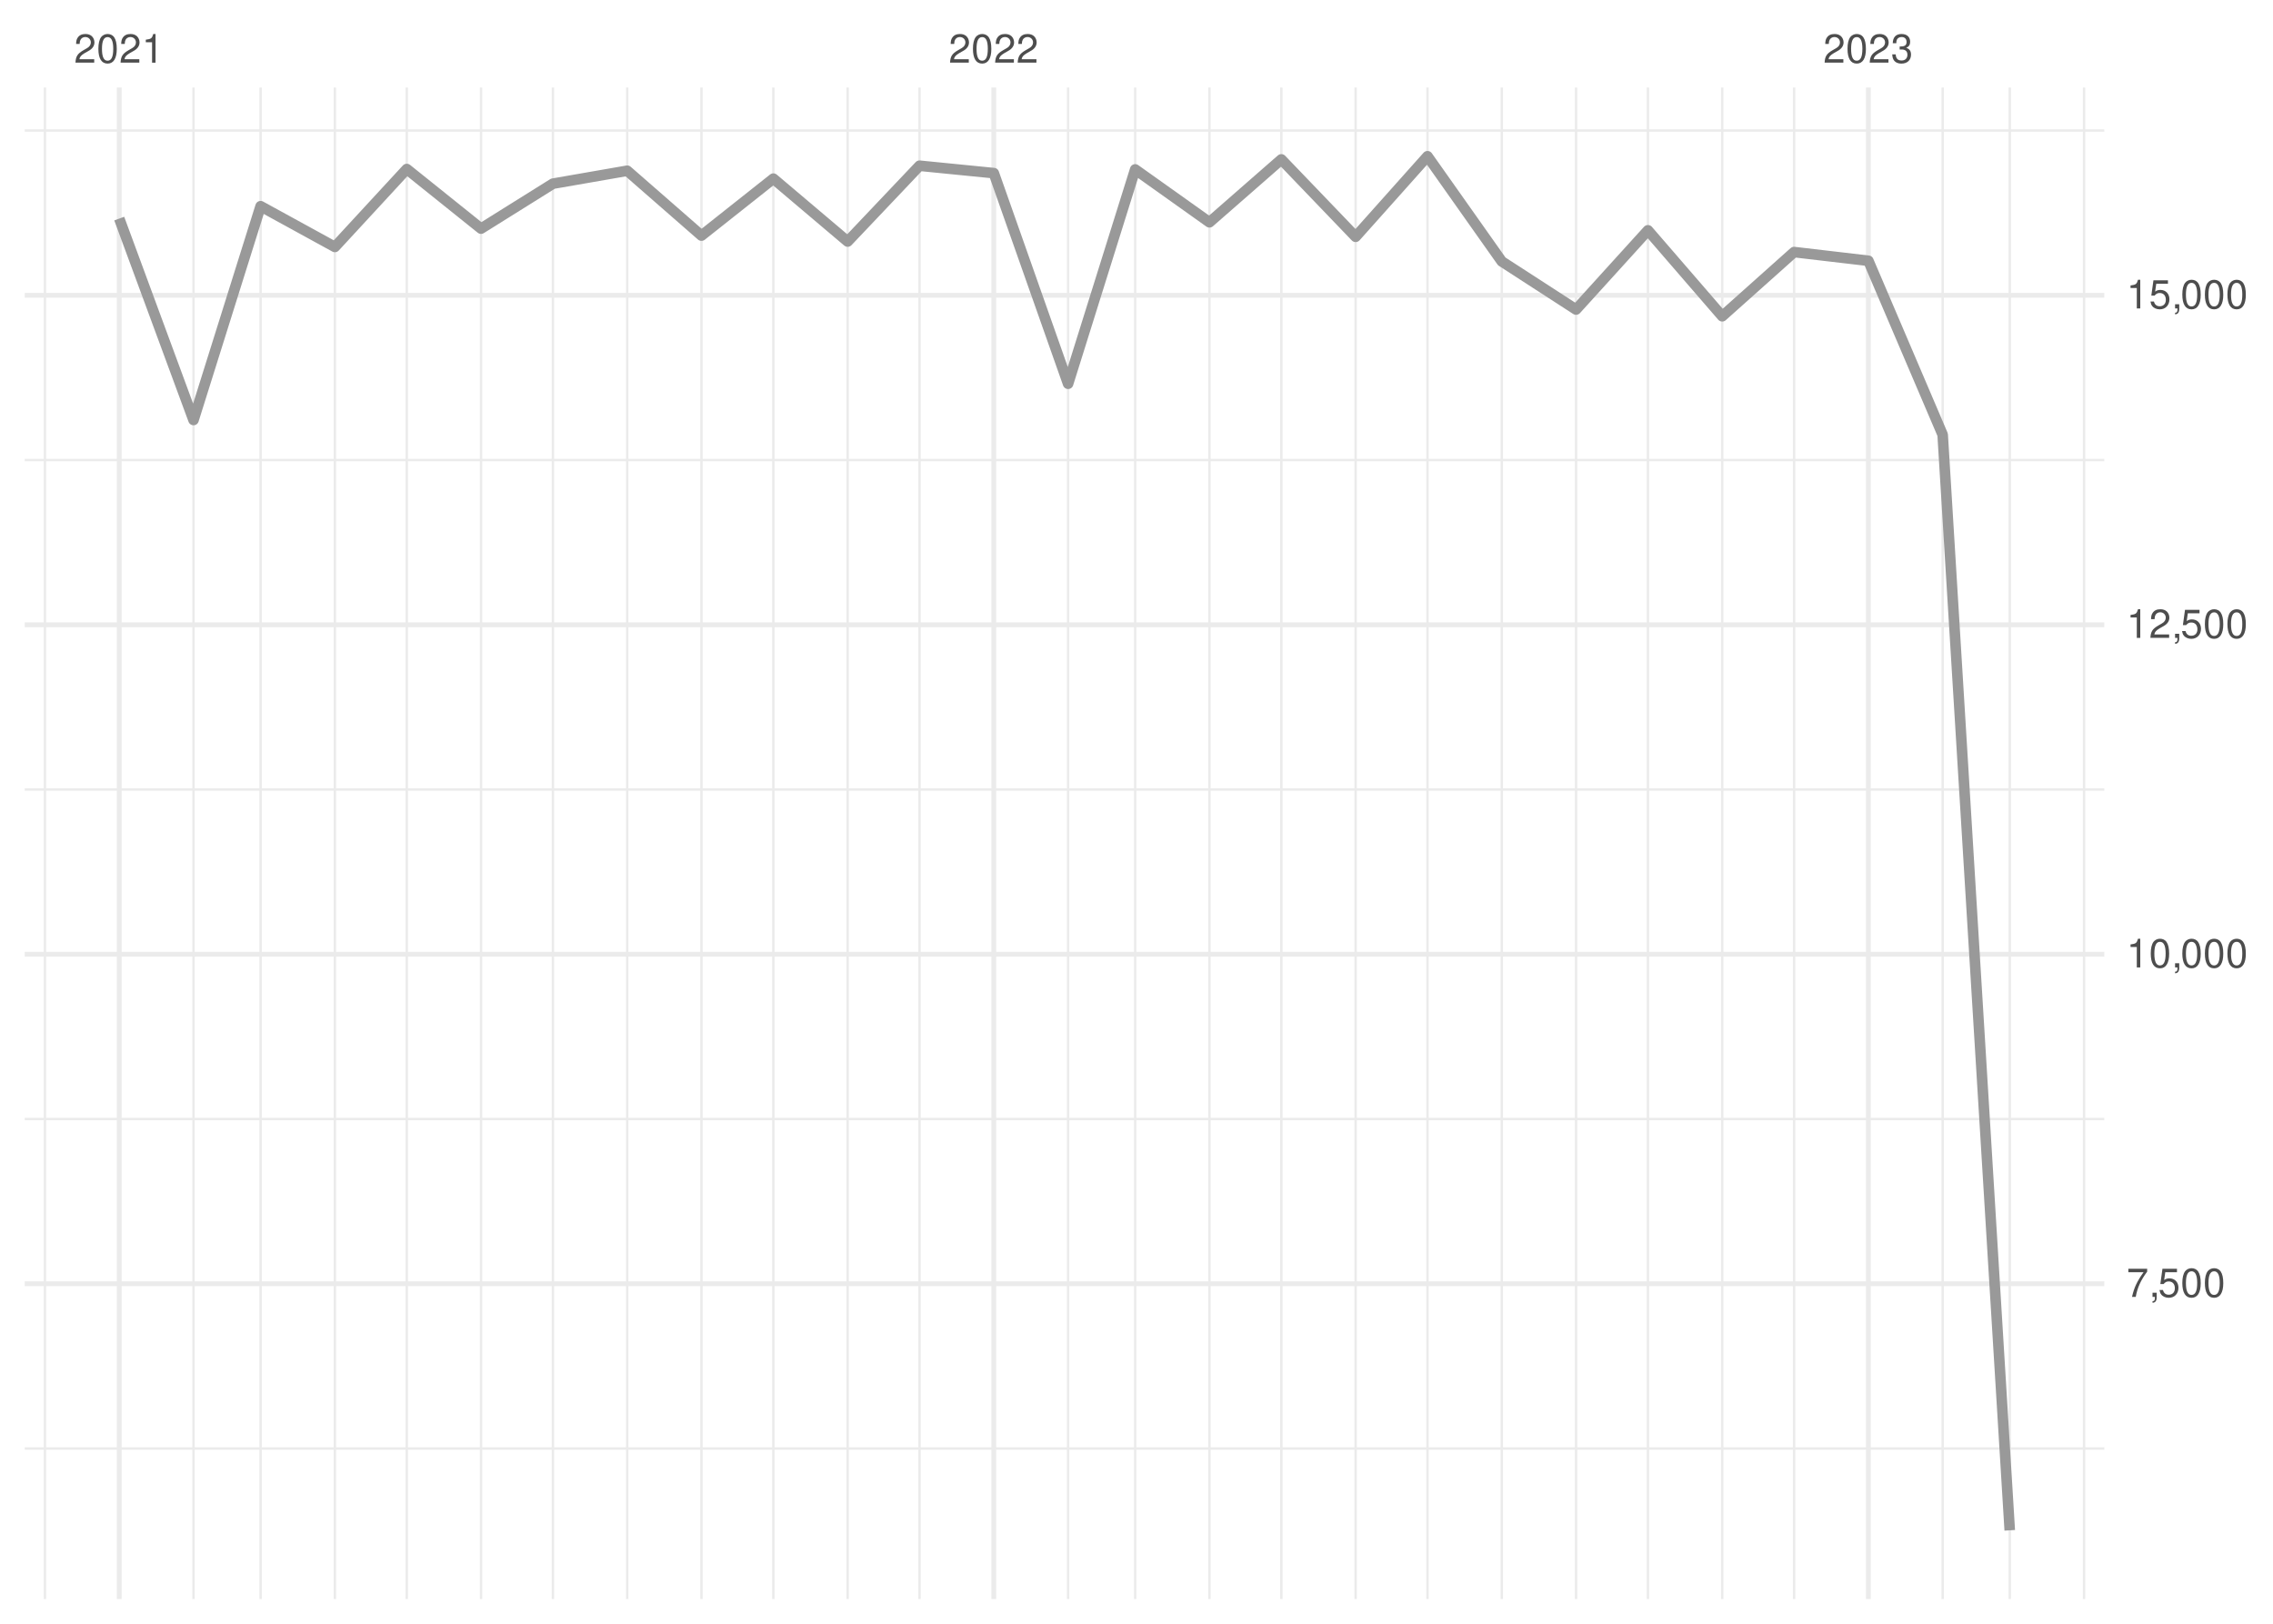
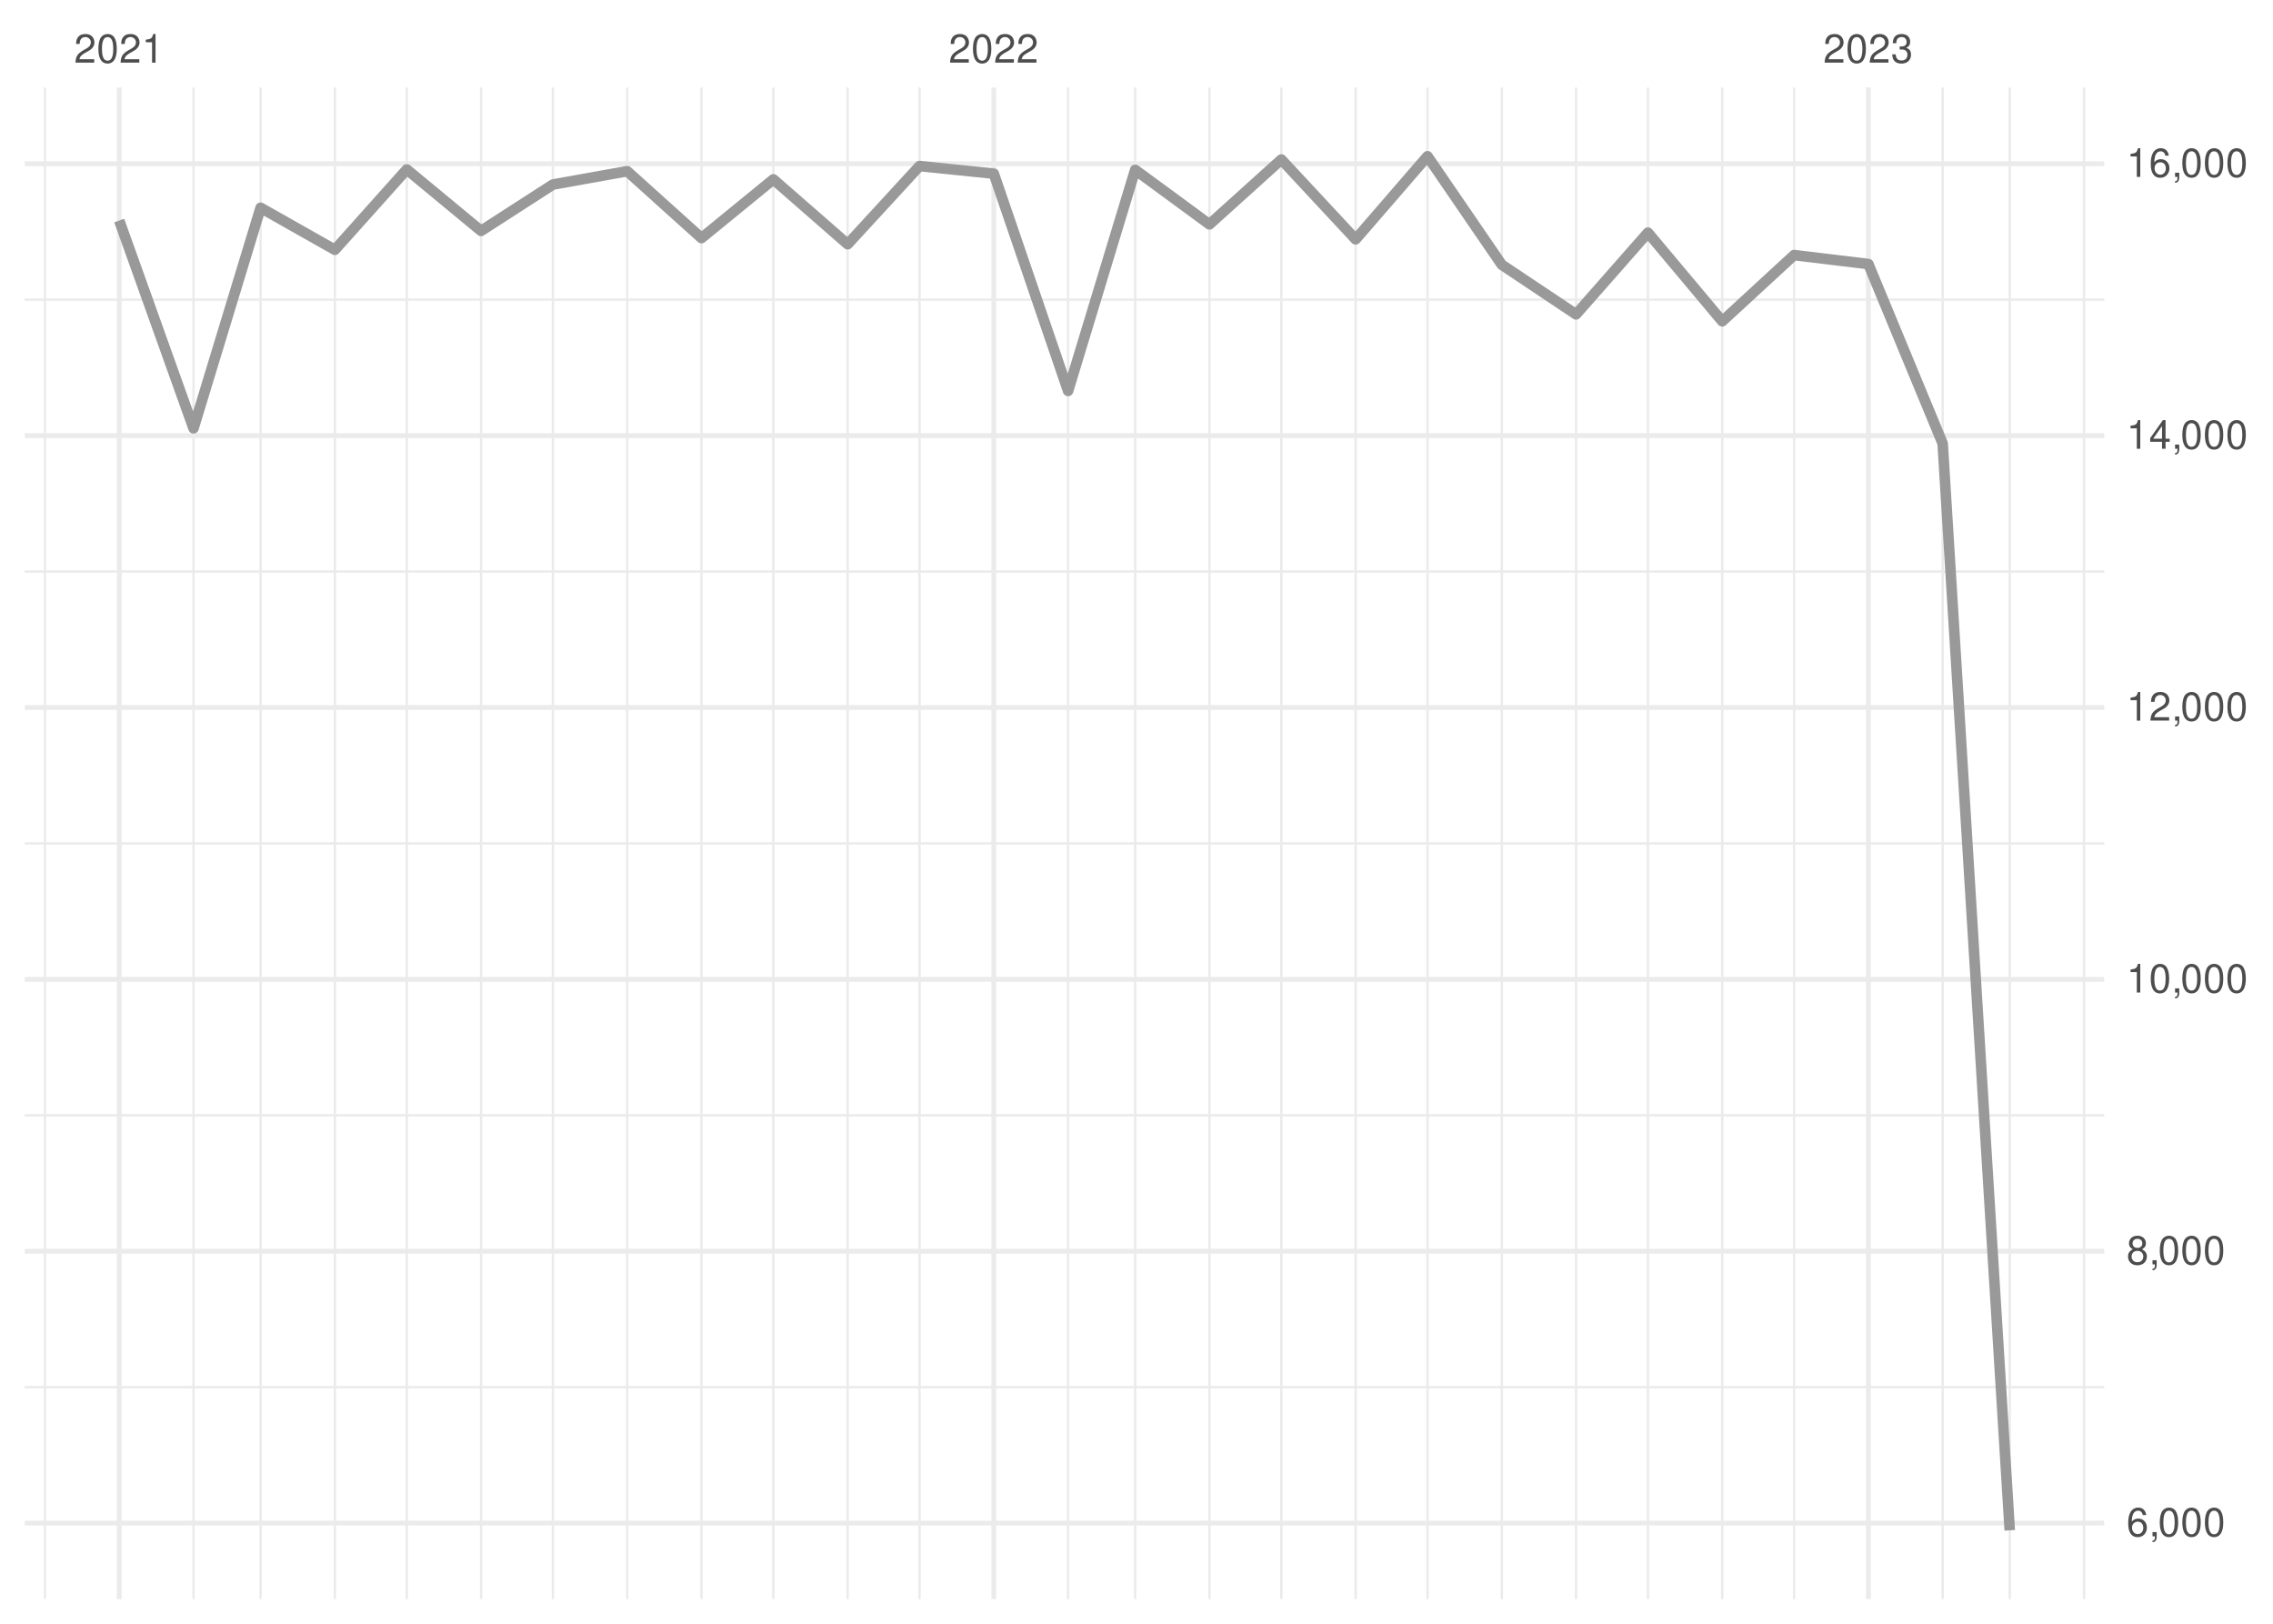
<svg xmlns="http://www.w3.org/2000/svg" xmlns:xlink="http://www.w3.org/1999/xlink" width="504pt" height="360pt" viewBox="0 0 504 360" version="1.1">
  <defs>
    <g>
      <symbol overflow="visible" id="glyph0-0">
        <path style="stroke:none;" d="" />
      </symbol>
      <symbol overflow="visible" id="glyph0-1">
        <path style="stroke:none;" d="M 4.453 -0.766 L 1.172 -0.766 C 1.25 -1.297 1.531 -1.625 2.297 -2.094 L 3.172 -2.594 C 4.047 -3.062 4.5 -3.719 4.5 -4.5 C 4.5 -5.031 4.281 -5.531 3.922 -5.875 C 3.547 -6.203 3.094 -6.359 2.5 -6.359 C 1.703 -6.359 1.125 -6.078 0.781 -5.531 C 0.547 -5.203 0.453 -4.797 0.438 -4.156 L 1.219 -4.156 C 1.234 -4.594 1.297 -4.844 1.406 -5.062 C 1.594 -5.438 2 -5.688 2.469 -5.688 C 3.172 -5.688 3.703 -5.172 3.703 -4.484 C 3.703 -3.969 3.406 -3.531 2.859 -3.219 L 2.047 -2.75 C 0.75 -2 0.375 -1.406 0.297 -0.016 L 4.453 -0.016 Z M 4.453 -0.766 " />
      </symbol>
      <symbol overflow="visible" id="glyph0-2">
        <path style="stroke:none;" d="M 2.422 -6.359 C 1.844 -6.359 1.312 -6.094 0.984 -5.672 C 0.578 -5.109 0.375 -4.25 0.375 -3.078 C 0.375 -0.938 1.078 0.203 2.422 0.203 C 3.734 0.203 4.453 -0.938 4.453 -3.031 C 4.453 -4.25 4.266 -5.078 3.859 -5.672 C 3.531 -6.109 3.016 -6.359 2.422 -6.359 Z M 2.422 -5.672 C 3.25 -5.672 3.672 -4.828 3.672 -3.094 C 3.672 -1.281 3.266 -0.438 2.406 -0.438 C 1.578 -0.438 1.172 -1.312 1.172 -3.062 C 1.172 -4.828 1.578 -5.672 2.422 -5.672 Z M 2.422 -5.672 " />
      </symbol>
      <symbol overflow="visible" id="glyph0-3">
        <path style="stroke:none;" d="M 2.281 -4.531 L 2.281 0 L 3.047 0 L 3.047 -6.359 L 2.547 -6.359 C 2.266 -5.391 2.094 -5.25 0.891 -5.094 L 0.891 -4.531 Z M 2.281 -4.531 " />
      </symbol>
      <symbol overflow="visible" id="glyph0-4">
        <path style="stroke:none;" d="M 1.938 -2.922 L 2.359 -2.922 C 3.203 -2.922 3.656 -2.531 3.656 -1.766 C 3.656 -0.969 3.172 -0.484 2.375 -0.484 C 1.516 -0.484 1.109 -0.922 1.062 -1.844 L 0.281 -1.844 C 0.312 -1.344 0.406 -1 0.547 -0.719 C 0.875 -0.109 1.484 0.203 2.344 0.203 C 3.625 0.203 4.453 -0.578 4.453 -1.781 C 4.453 -2.594 4.141 -3.031 3.391 -3.297 C 3.969 -3.531 4.266 -3.969 4.266 -4.609 C 4.266 -5.703 3.547 -6.359 2.359 -6.359 C 1.109 -6.359 0.438 -5.656 0.406 -4.312 L 1.188 -4.312 C 1.203 -4.703 1.234 -4.922 1.328 -5.109 C 1.5 -5.469 1.891 -5.688 2.375 -5.688 C 3.062 -5.688 3.469 -5.266 3.469 -4.578 C 3.469 -4.141 3.312 -3.859 2.969 -3.719 C 2.766 -3.625 2.484 -3.594 1.938 -3.578 Z M 1.938 -2.922 " />
      </symbol>
      <symbol overflow="visible" id="glyph0-5">
-         <path style="stroke:none;" d="M 4.578 -6.234 L 0.406 -6.234 L 0.406 -5.469 L 3.781 -5.469 C 2.281 -3.359 1.688 -2.047 1.219 0 L 2.047 0 C 2.391 -2 3.172 -3.719 4.578 -5.594 Z M 4.578 -6.234 " />
+         <path style="stroke:none;" d="M 4.375 -4.703 C 4.234 -5.75 3.562 -6.359 2.609 -6.359 C 1.922 -6.359 1.312 -6.031 0.938 -5.453 C 0.547 -4.828 0.375 -4.062 0.375 -2.906 C 0.375 -1.828 0.531 -1.156 0.906 -0.594 C 1.234 -0.078 1.781 0.203 2.469 0.203 C 3.656 0.203 4.516 -0.688 4.516 -1.922 C 4.516 -3.094 3.719 -3.922 2.609 -3.922 C 1.984 -3.922 1.5 -3.688 1.172 -3.234 C 1.172 -4.797 1.672 -5.672 2.562 -5.672 C 3.109 -5.672 3.484 -5.328 3.609 -4.703 Z M 2.5 -3.234 C 3.25 -3.234 3.719 -2.703 3.719 -1.859 C 3.719 -1.062 3.188 -0.484 2.484 -0.484 C 1.766 -0.484 1.219 -1.094 1.219 -1.906 C 1.219 -2.688 1.734 -3.234 2.5 -3.234 Z M 2.5 -3.234 " />
      </symbol>
      <symbol overflow="visible" id="glyph0-6">
        <path style="stroke:none;" d="M 0.766 -0.922 L 0.766 0 L 1.297 0 L 1.297 0.156 C 1.297 0.766 1.172 0.938 0.766 0.953 L 0.766 1.297 C 1.344 1.312 1.688 0.891 1.688 0.141 L 1.688 -0.922 Z M 0.766 -0.922 " />
      </symbol>
      <symbol overflow="visible" id="glyph0-7">
-         <path style="stroke:none;" d="M 4.188 -6.234 L 0.969 -6.234 L 0.5 -2.844 L 1.219 -2.844 C 1.578 -3.266 1.875 -3.422 2.359 -3.422 C 3.203 -3.422 3.719 -2.844 3.719 -1.922 C 3.719 -1.031 3.203 -0.484 2.359 -0.484 C 1.688 -0.484 1.266 -0.828 1.078 -1.531 L 0.312 -1.531 C 0.406 -1.016 0.5 -0.781 0.688 -0.547 C 1.031 -0.078 1.672 0.203 2.375 0.203 C 3.641 0.203 4.516 -0.719 4.516 -2.031 C 4.516 -3.266 3.688 -4.109 2.5 -4.109 C 2.062 -4.109 1.703 -4 1.344 -3.734 L 1.594 -5.469 L 4.188 -5.469 Z M 4.188 -6.234 " />
+         <path style="stroke:none;" d="M 3.438 -3.359 C 4.094 -3.75 4.297 -4.062 4.297 -4.656 C 4.297 -5.672 3.531 -6.359 2.422 -6.359 C 1.312 -6.359 0.547 -5.672 0.547 -4.672 C 0.547 -4.062 0.75 -3.75 1.391 -3.359 C 0.672 -2.984 0.328 -2.469 0.328 -1.766 C 0.328 -0.609 1.172 0.203 2.422 0.203 C 3.656 0.203 4.516 -0.609 4.516 -1.766 C 4.516 -2.469 4.156 -2.984 3.438 -3.359 Z M 2.422 -5.672 C 3.078 -5.672 3.5 -5.281 3.5 -4.641 C 3.5 -4.047 3.062 -3.656 2.422 -3.656 C 1.766 -3.656 1.344 -4.047 1.344 -4.656 C 1.344 -5.281 1.766 -5.672 2.422 -5.672 Z M 2.422 -3 C 3.188 -3 3.719 -2.484 3.719 -1.75 C 3.719 -0.984 3.203 -0.484 2.406 -0.484 C 1.641 -0.484 1.125 -1 1.125 -1.734 C 1.125 -2.5 1.641 -3 2.422 -3 Z M 2.422 -3 " />
+       </symbol>
+       <symbol overflow="visible" id="glyph0-8">
+         <path style="stroke:none;" d="M 2.875 -1.547 L 2.875 0 L 3.656 0 L 3.656 -1.547 L 4.578 -1.547 L 4.578 -2.234 L 3.656 -2.234 L 3.656 -6.359 L 3.078 -6.359 L 0.25 -2.359 L 0.25 -1.547 Z M 2.875 -2.234 L 0.922 -2.234 L 2.875 -5.047 Z M 2.875 -2.234 " />
      </symbol>
    </g>
    <clipPath id="clip1">
-       <path d="M 5.48 320 L 466.59 320 L 466.59 322 L 5.48 322 Z M 5.48 320 " />
+       <path d="M 5.48 307 L 466.59 307 L 466.59 308 L 5.48 308 Z M 5.48 307 " />
    </clipPath>
    <clipPath id="clip2">
-       <path d="M 5.48 247 L 466.59 247 L 466.59 249 L 5.48 249 Z M 5.48 247 " />
+       <path d="M 5.48 247 L 466.59 247 L 466.59 248 L 5.48 248 Z M 5.48 247 " />
    </clipPath>
    <clipPath id="clip3">
-       <path d="M 5.48 174 L 466.59 174 L 466.59 176 L 5.48 176 Z M 5.48 174 " />
+       <path d="M 5.48 186 L 466.59 186 L 466.59 188 L 5.48 188 Z M 5.48 186 " />
    </clipPath>
    <clipPath id="clip4">
-       <path d="M 5.48 101 L 466.59 101 L 466.59 103 L 5.48 103 Z M 5.48 101 " />
+       <path d="M 5.48 126 L 466.59 126 L 466.59 127 L 5.48 127 Z M 5.48 126 " />
    </clipPath>
    <clipPath id="clip5">
-       <path d="M 5.48 28 L 466.59 28 L 466.59 30 L 5.48 30 Z M 5.48 28 " />
+       <path d="M 5.48 66 L 466.59 66 L 466.59 67 L 5.48 67 Z M 5.48 66 " />
    </clipPath>
    <clipPath id="clip6">
      <path d="M 9 19.41 L 11 19.41 L 11 354.52 L 9 354.52 Z M 9 19.41 " />
    </clipPath>
    <clipPath id="clip7">
      <path d="M 42 19.41 L 44 19.41 L 44 354.52 L 42 354.52 Z M 42 19.41 " />
    </clipPath>
    <clipPath id="clip8">
      <path d="M 57 19.41 L 59 19.41 L 59 354.52 L 57 354.52 Z M 57 19.41 " />
    </clipPath>
    <clipPath id="clip9">
      <path d="M 73 19.41 L 75 19.41 L 75 354.52 L 73 354.52 Z M 73 19.41 " />
    </clipPath>
    <clipPath id="clip10">
      <path d="M 89 19.41 L 91 19.41 L 91 354.52 L 89 354.52 Z M 89 19.41 " />
    </clipPath>
    <clipPath id="clip11">
      <path d="M 106 19.41 L 107 19.41 L 107 354.52 L 106 354.52 Z M 106 19.41 " />
    </clipPath>
    <clipPath id="clip12">
      <path d="M 122 19.41 L 123 19.41 L 123 354.52 L 122 354.52 Z M 122 19.41 " />
    </clipPath>
    <clipPath id="clip13">
      <path d="M 138 19.41 L 140 19.41 L 140 354.52 L 138 354.52 Z M 138 19.41 " />
    </clipPath>
    <clipPath id="clip14">
      <path d="M 155 19.41 L 156 19.41 L 156 354.52 L 155 354.52 Z M 155 19.41 " />
    </clipPath>
    <clipPath id="clip15">
      <path d="M 171 19.41 L 172 19.41 L 172 354.52 L 171 354.52 Z M 171 19.41 " />
    </clipPath>
    <clipPath id="clip16">
      <path d="M 187 19.41 L 189 19.41 L 189 354.52 L 187 354.52 Z M 187 19.41 " />
    </clipPath>
    <clipPath id="clip17">
      <path d="M 203 19.41 L 205 19.41 L 205 354.52 L 203 354.52 Z M 203 19.41 " />
    </clipPath>
    <clipPath id="clip18">
      <path d="M 236 19.41 L 238 19.41 L 238 354.52 L 236 354.52 Z M 236 19.41 " />
    </clipPath>
    <clipPath id="clip19">
      <path d="M 251 19.41 L 252 19.41 L 252 354.52 L 251 354.52 Z M 251 19.41 " />
    </clipPath>
    <clipPath id="clip20">
      <path d="M 267 19.41 L 269 19.41 L 269 354.52 L 267 354.52 Z M 267 19.41 " />
    </clipPath>
    <clipPath id="clip21">
      <path d="M 283 19.41 L 285 19.41 L 285 354.52 L 283 354.52 Z M 283 19.41 " />
    </clipPath>
    <clipPath id="clip22">
      <path d="M 300 19.41 L 301 19.41 L 301 354.52 L 300 354.52 Z M 300 19.41 " />
    </clipPath>
    <clipPath id="clip23">
      <path d="M 316 19.41 L 317 19.41 L 317 354.52 L 316 354.52 Z M 316 19.41 " />
    </clipPath>
    <clipPath id="clip24">
      <path d="M 332 19.41 L 334 19.41 L 334 354.52 L 332 354.52 Z M 332 19.41 " />
    </clipPath>
    <clipPath id="clip25">
      <path d="M 349 19.41 L 350 19.41 L 350 354.52 L 349 354.52 Z M 349 19.41 " />
    </clipPath>
    <clipPath id="clip26">
      <path d="M 365 19.41 L 366 19.41 L 366 354.52 L 365 354.52 Z M 365 19.41 " />
    </clipPath>
    <clipPath id="clip27">
      <path d="M 381 19.41 L 383 19.41 L 383 354.52 L 381 354.52 Z M 381 19.41 " />
    </clipPath>
    <clipPath id="clip28">
      <path d="M 397 19.41 L 399 19.41 L 399 354.52 L 397 354.52 Z M 397 19.41 " />
    </clipPath>
    <clipPath id="clip29">
      <path d="M 430 19.41 L 432 19.41 L 432 354.52 L 430 354.52 Z M 430 19.41 " />
    </clipPath>
    <clipPath id="clip30">
      <path d="M 445 19.41 L 446 19.41 L 446 354.52 L 445 354.52 Z M 445 19.41 " />
    </clipPath>
    <clipPath id="clip31">
      <path d="M 461 19.41 L 463 19.41 L 463 354.52 L 461 354.52 Z M 461 19.41 " />
    </clipPath>
    <clipPath id="clip32">
-       <path d="M 5.48 284 L 466.59 284 L 466.59 286 L 5.48 286 Z M 5.48 284 " />
+       <path d="M 5.48 337 L 466.59 337 L 466.59 339 L 5.48 339 Z M 5.48 337 " />
    </clipPath>
    <clipPath id="clip33">
-       <path d="M 5.48 211 L 466.59 211 L 466.59 213 L 5.48 213 Z M 5.48 211 " />
+       <path d="M 5.48 276 L 466.59 276 L 466.59 278 L 5.48 278 Z M 5.48 276 " />
    </clipPath>
    <clipPath id="clip34">
-       <path d="M 5.48 137 L 466.59 137 L 466.59 140 L 5.48 140 Z M 5.48 137 " />
+       <path d="M 5.48 216 L 466.59 216 L 466.59 218 L 5.48 218 Z M 5.48 216 " />
    </clipPath>
    <clipPath id="clip35">
-       <path d="M 5.48 64 L 466.59 64 L 466.59 67 L 5.48 67 Z M 5.48 64 " />
+       <path d="M 5.48 156 L 466.59 156 L 466.59 158 L 5.48 158 Z M 5.48 156 " />
    </clipPath>
    <clipPath id="clip36">
+       <path d="M 5.48 96 L 466.59 96 L 466.59 98 L 5.48 98 Z M 5.48 96 " />
+     </clipPath>
+     <clipPath id="clip37">
+       <path d="M 5.48 35 L 466.59 35 L 466.59 37 L 5.48 37 Z M 5.48 35 " />
+     </clipPath>
+     <clipPath id="clip38">
      <path d="M 25 19.41 L 27 19.41 L 27 354.52 L 25 354.52 Z M 25 19.41 " />
    </clipPath>
-     <clipPath id="clip37">
+     <clipPath id="clip39">
      <path d="M 219 19.41 L 221 19.41 L 221 354.52 L 219 354.52 Z M 219 19.41 " />
    </clipPath>
-     <clipPath id="clip38">
+     <clipPath id="clip40">
      <path d="M 413 19.41 L 415 19.41 L 415 354.52 L 413 354.52 Z M 413 19.41 " />
    </clipPath>
  </defs>
  <g id="surface26">
    <rect x="0" y="0" width="504" height="360" style="fill:rgb(100%,100%,100%);fill-opacity:1;stroke:none;" />
    <g clip-path="url(#clip1)" clip-rule="nonzero">
-       <path style="fill:none;stroke-width:0.533;stroke-linecap:butt;stroke-linejoin:round;stroke:rgb(92.157%,92.157%,92.157%);stroke-opacity:1;stroke-miterlimit:10;" d="M 5.48 321.145 L 466.59 321.145 " />
+       <path style="fill:none;stroke-width:0.533;stroke-linecap:butt;stroke-linejoin:round;stroke:rgb(92.157%,92.157%,92.157%);stroke-opacity:1;stroke-miterlimit:10;" d="M 5.48 307.551 L 466.59 307.551 " />
    </g>
    <g clip-path="url(#clip2)" clip-rule="nonzero">
-       <path style="fill:none;stroke-width:0.533;stroke-linecap:butt;stroke-linejoin:round;stroke:rgb(92.157%,92.157%,92.157%);stroke-opacity:1;stroke-miterlimit:10;" d="M 5.48 248.094 L 466.59 248.094 " />
+       <path style="fill:none;stroke-width:0.533;stroke-linecap:butt;stroke-linejoin:round;stroke:rgb(92.157%,92.157%,92.157%);stroke-opacity:1;stroke-miterlimit:10;" d="M 5.48 247.273 L 466.59 247.273 " />
    </g>
    <g clip-path="url(#clip3)" clip-rule="nonzero">
-       <path style="fill:none;stroke-width:0.533;stroke-linecap:butt;stroke-linejoin:round;stroke:rgb(92.157%,92.157%,92.157%);stroke-opacity:1;stroke-miterlimit:10;" d="M 5.48 175.043 L 466.59 175.043 " />
+       <path style="fill:none;stroke-width:0.533;stroke-linecap:butt;stroke-linejoin:round;stroke:rgb(92.157%,92.157%,92.157%);stroke-opacity:1;stroke-miterlimit:10;" d="M 5.48 186.996 L 466.59 186.996 " />
    </g>
    <g clip-path="url(#clip4)" clip-rule="nonzero">
-       <path style="fill:none;stroke-width:0.533;stroke-linecap:butt;stroke-linejoin:round;stroke:rgb(92.157%,92.157%,92.157%);stroke-opacity:1;stroke-miterlimit:10;" d="M 5.48 101.996 L 466.59 101.996 " />
+       <path style="fill:none;stroke-width:0.533;stroke-linecap:butt;stroke-linejoin:round;stroke:rgb(92.157%,92.157%,92.157%);stroke-opacity:1;stroke-miterlimit:10;" d="M 5.48 126.719 L 466.59 126.719 " />
    </g>
    <g clip-path="url(#clip5)" clip-rule="nonzero">
-       <path style="fill:none;stroke-width:0.533;stroke-linecap:butt;stroke-linejoin:round;stroke:rgb(92.157%,92.157%,92.157%);stroke-opacity:1;stroke-miterlimit:10;" d="M 5.48 28.945 L 466.59 28.945 " />
+       <path style="fill:none;stroke-width:0.533;stroke-linecap:butt;stroke-linejoin:round;stroke:rgb(92.157%,92.157%,92.157%);stroke-opacity:1;stroke-miterlimit:10;" d="M 5.48 66.441 L 466.59 66.441 " />
    </g>
    <g clip-path="url(#clip6)" clip-rule="nonzero">
      <path style="fill:none;stroke-width:0.533;stroke-linecap:butt;stroke-linejoin:round;stroke:rgb(92.157%,92.157%,92.157%);stroke-opacity:1;stroke-miterlimit:10;" d="M 9.969 354.52 L 9.969 19.41 " />
    </g>
    <g clip-path="url(#clip7)" clip-rule="nonzero">
      <path style="fill:none;stroke-width:0.533;stroke-linecap:butt;stroke-linejoin:round;stroke:rgb(92.157%,92.157%,92.157%);stroke-opacity:1;stroke-miterlimit:10;" d="M 42.91 354.52 L 42.91 19.41 " />
    </g>
    <g clip-path="url(#clip8)" clip-rule="nonzero">
      <path style="fill:none;stroke-width:0.533;stroke-linecap:butt;stroke-linejoin:round;stroke:rgb(92.157%,92.157%,92.157%);stroke-opacity:1;stroke-miterlimit:10;" d="M 57.785 354.52 L 57.785 19.41 " />
    </g>
    <g clip-path="url(#clip9)" clip-rule="nonzero">
      <path style="fill:none;stroke-width:0.533;stroke-linecap:butt;stroke-linejoin:round;stroke:rgb(92.157%,92.157%,92.157%);stroke-opacity:1;stroke-miterlimit:10;" d="M 74.254 354.52 L 74.254 19.41 " />
    </g>
    <g clip-path="url(#clip10)" clip-rule="nonzero">
      <path style="fill:none;stroke-width:0.533;stroke-linecap:butt;stroke-linejoin:round;stroke:rgb(92.157%,92.157%,92.157%);stroke-opacity:1;stroke-miterlimit:10;" d="M 90.195 354.52 L 90.195 19.41 " />
    </g>
    <g clip-path="url(#clip11)" clip-rule="nonzero">
      <path style="fill:none;stroke-width:0.533;stroke-linecap:butt;stroke-linejoin:round;stroke:rgb(92.157%,92.157%,92.157%);stroke-opacity:1;stroke-miterlimit:10;" d="M 106.664 354.52 L 106.664 19.41 " />
    </g>
    <g clip-path="url(#clip12)" clip-rule="nonzero">
      <path style="fill:none;stroke-width:0.533;stroke-linecap:butt;stroke-linejoin:round;stroke:rgb(92.157%,92.157%,92.157%);stroke-opacity:1;stroke-miterlimit:10;" d="M 122.602 354.52 L 122.602 19.41 " />
    </g>
    <g clip-path="url(#clip13)" clip-rule="nonzero">
      <path style="fill:none;stroke-width:0.533;stroke-linecap:butt;stroke-linejoin:round;stroke:rgb(92.157%,92.157%,92.157%);stroke-opacity:1;stroke-miterlimit:10;" d="M 139.074 354.52 L 139.074 19.41 " />
    </g>
    <g clip-path="url(#clip14)" clip-rule="nonzero">
      <path style="fill:none;stroke-width:0.533;stroke-linecap:butt;stroke-linejoin:round;stroke:rgb(92.157%,92.157%,92.157%);stroke-opacity:1;stroke-miterlimit:10;" d="M 155.543 354.52 L 155.543 19.41 " />
    </g>
    <g clip-path="url(#clip15)" clip-rule="nonzero">
      <path style="fill:none;stroke-width:0.533;stroke-linecap:butt;stroke-linejoin:round;stroke:rgb(92.157%,92.157%,92.157%);stroke-opacity:1;stroke-miterlimit:10;" d="M 171.48 354.52 L 171.48 19.41 " />
    </g>
    <g clip-path="url(#clip16)" clip-rule="nonzero">
      <path style="fill:none;stroke-width:0.533;stroke-linecap:butt;stroke-linejoin:round;stroke:rgb(92.157%,92.157%,92.157%);stroke-opacity:1;stroke-miterlimit:10;" d="M 187.953 354.52 L 187.953 19.41 " />
    </g>
    <g clip-path="url(#clip17)" clip-rule="nonzero">
      <path style="fill:none;stroke-width:0.533;stroke-linecap:butt;stroke-linejoin:round;stroke:rgb(92.157%,92.157%,92.157%);stroke-opacity:1;stroke-miterlimit:10;" d="M 203.891 354.52 L 203.891 19.41 " />
    </g>
    <g clip-path="url(#clip18)" clip-rule="nonzero">
      <path style="fill:none;stroke-width:0.533;stroke-linecap:butt;stroke-linejoin:round;stroke:rgb(92.157%,92.157%,92.157%);stroke-opacity:1;stroke-miterlimit:10;" d="M 236.832 354.52 L 236.832 19.41 " />
    </g>
    <g clip-path="url(#clip19)" clip-rule="nonzero">
      <path style="fill:none;stroke-width:0.533;stroke-linecap:butt;stroke-linejoin:round;stroke:rgb(92.157%,92.157%,92.157%);stroke-opacity:1;stroke-miterlimit:10;" d="M 251.707 354.52 L 251.707 19.41 " />
    </g>
    <g clip-path="url(#clip20)" clip-rule="nonzero">
      <path style="fill:none;stroke-width:0.533;stroke-linecap:butt;stroke-linejoin:round;stroke:rgb(92.157%,92.157%,92.157%);stroke-opacity:1;stroke-miterlimit:10;" d="M 268.176 354.52 L 268.176 19.41 " />
    </g>
    <g clip-path="url(#clip21)" clip-rule="nonzero">
      <path style="fill:none;stroke-width:0.533;stroke-linecap:butt;stroke-linejoin:round;stroke:rgb(92.157%,92.157%,92.157%);stroke-opacity:1;stroke-miterlimit:10;" d="M 284.117 354.52 L 284.117 19.41 " />
    </g>
    <g clip-path="url(#clip22)" clip-rule="nonzero">
      <path style="fill:none;stroke-width:0.533;stroke-linecap:butt;stroke-linejoin:round;stroke:rgb(92.157%,92.157%,92.157%);stroke-opacity:1;stroke-miterlimit:10;" d="M 300.586 354.52 L 300.586 19.41 " />
    </g>
    <g clip-path="url(#clip23)" clip-rule="nonzero">
      <path style="fill:none;stroke-width:0.533;stroke-linecap:butt;stroke-linejoin:round;stroke:rgb(92.157%,92.157%,92.157%);stroke-opacity:1;stroke-miterlimit:10;" d="M 316.523 354.52 L 316.523 19.41 " />
    </g>
    <g clip-path="url(#clip24)" clip-rule="nonzero">
      <path style="fill:none;stroke-width:0.533;stroke-linecap:butt;stroke-linejoin:round;stroke:rgb(92.157%,92.157%,92.157%);stroke-opacity:1;stroke-miterlimit:10;" d="M 332.996 354.52 L 332.996 19.41 " />
    </g>
    <g clip-path="url(#clip25)" clip-rule="nonzero">
      <path style="fill:none;stroke-width:0.533;stroke-linecap:butt;stroke-linejoin:round;stroke:rgb(92.157%,92.157%,92.157%);stroke-opacity:1;stroke-miterlimit:10;" d="M 349.465 354.52 L 349.465 19.41 " />
    </g>
    <g clip-path="url(#clip26)" clip-rule="nonzero">
      <path style="fill:none;stroke-width:0.533;stroke-linecap:butt;stroke-linejoin:round;stroke:rgb(92.157%,92.157%,92.157%);stroke-opacity:1;stroke-miterlimit:10;" d="M 365.402 354.52 L 365.402 19.41 " />
    </g>
    <g clip-path="url(#clip27)" clip-rule="nonzero">
      <path style="fill:none;stroke-width:0.533;stroke-linecap:butt;stroke-linejoin:round;stroke:rgb(92.157%,92.157%,92.157%);stroke-opacity:1;stroke-miterlimit:10;" d="M 381.875 354.52 L 381.875 19.41 " />
    </g>
    <g clip-path="url(#clip28)" clip-rule="nonzero">
      <path style="fill:none;stroke-width:0.533;stroke-linecap:butt;stroke-linejoin:round;stroke:rgb(92.157%,92.157%,92.157%);stroke-opacity:1;stroke-miterlimit:10;" d="M 397.812 354.52 L 397.812 19.41 " />
    </g>
    <g clip-path="url(#clip29)" clip-rule="nonzero">
      <path style="fill:none;stroke-width:0.533;stroke-linecap:butt;stroke-linejoin:round;stroke:rgb(92.157%,92.157%,92.157%);stroke-opacity:1;stroke-miterlimit:10;" d="M 430.754 354.52 L 430.754 19.41 " />
    </g>
    <g clip-path="url(#clip30)" clip-rule="nonzero">
      <path style="fill:none;stroke-width:0.533;stroke-linecap:butt;stroke-linejoin:round;stroke:rgb(92.157%,92.157%,92.157%);stroke-opacity:1;stroke-miterlimit:10;" d="M 445.629 354.52 L 445.629 19.41 " />
    </g>
    <g clip-path="url(#clip31)" clip-rule="nonzero">
      <path style="fill:none;stroke-width:0.533;stroke-linecap:butt;stroke-linejoin:round;stroke:rgb(92.157%,92.157%,92.157%);stroke-opacity:1;stroke-miterlimit:10;" d="M 462.102 354.52 L 462.102 19.41 " />
    </g>
    <g clip-path="url(#clip32)" clip-rule="nonzero">
-       <path style="fill:none;stroke-width:1.067;stroke-linecap:butt;stroke-linejoin:round;stroke:rgb(92.157%,92.157%,92.157%);stroke-opacity:1;stroke-miterlimit:10;" d="M 5.48 284.617 L 466.59 284.617 " />
+       <path style="fill:none;stroke-width:1.067;stroke-linecap:butt;stroke-linejoin:round;stroke:rgb(92.157%,92.157%,92.157%);stroke-opacity:1;stroke-miterlimit:10;" d="M 5.48 337.691 L 466.59 337.691 " />
    </g>
    <g clip-path="url(#clip33)" clip-rule="nonzero">
-       <path style="fill:none;stroke-width:1.067;stroke-linecap:butt;stroke-linejoin:round;stroke:rgb(92.157%,92.157%,92.157%);stroke-opacity:1;stroke-miterlimit:10;" d="M 5.48 211.57 L 466.59 211.57 " />
+       <path style="fill:none;stroke-width:1.067;stroke-linecap:butt;stroke-linejoin:round;stroke:rgb(92.157%,92.157%,92.157%);stroke-opacity:1;stroke-miterlimit:10;" d="M 5.48 277.414 L 466.59 277.414 " />
    </g>
    <g clip-path="url(#clip34)" clip-rule="nonzero">
-       <path style="fill:none;stroke-width:1.067;stroke-linecap:butt;stroke-linejoin:round;stroke:rgb(92.157%,92.157%,92.157%);stroke-opacity:1;stroke-miterlimit:10;" d="M 5.48 138.52 L 466.59 138.52 " />
+       <path style="fill:none;stroke-width:1.067;stroke-linecap:butt;stroke-linejoin:round;stroke:rgb(92.157%,92.157%,92.157%);stroke-opacity:1;stroke-miterlimit:10;" d="M 5.48 217.137 L 466.59 217.137 " />
    </g>
    <g clip-path="url(#clip35)" clip-rule="nonzero">
-       <path style="fill:none;stroke-width:1.067;stroke-linecap:butt;stroke-linejoin:round;stroke:rgb(92.157%,92.157%,92.157%);stroke-opacity:1;stroke-miterlimit:10;" d="M 5.48 65.469 L 466.59 65.469 " />
+       <path style="fill:none;stroke-width:1.067;stroke-linecap:butt;stroke-linejoin:round;stroke:rgb(92.157%,92.157%,92.157%);stroke-opacity:1;stroke-miterlimit:10;" d="M 5.48 156.855 L 466.59 156.855 " />
    </g>
    <g clip-path="url(#clip36)" clip-rule="nonzero">
+       <path style="fill:none;stroke-width:1.067;stroke-linecap:butt;stroke-linejoin:round;stroke:rgb(92.157%,92.157%,92.157%);stroke-opacity:1;stroke-miterlimit:10;" d="M 5.48 96.578 L 466.59 96.578 " />
+     </g>
+     <g clip-path="url(#clip37)" clip-rule="nonzero">
+       <path style="fill:none;stroke-width:1.067;stroke-linecap:butt;stroke-linejoin:round;stroke:rgb(92.157%,92.157%,92.157%);stroke-opacity:1;stroke-miterlimit:10;" d="M 5.48 36.301 L 466.59 36.301 " />
+     </g>
+     <g clip-path="url(#clip38)" clip-rule="nonzero">
      <path style="fill:none;stroke-width:1.067;stroke-linecap:butt;stroke-linejoin:round;stroke:rgb(92.157%,92.157%,92.157%);stroke-opacity:1;stroke-miterlimit:10;" d="M 26.438 354.52 L 26.438 19.41 " />
    </g>
-     <g clip-path="url(#clip37)" clip-rule="nonzero">
+     <g clip-path="url(#clip39)" clip-rule="nonzero">
      <path style="fill:none;stroke-width:1.067;stroke-linecap:butt;stroke-linejoin:round;stroke:rgb(92.157%,92.157%,92.157%);stroke-opacity:1;stroke-miterlimit:10;" d="M 220.359 354.52 L 220.359 19.41 " />
    </g>
-     <g clip-path="url(#clip38)" clip-rule="nonzero">
+     <g clip-path="url(#clip40)" clip-rule="nonzero">
      <path style="fill:none;stroke-width:1.067;stroke-linecap:butt;stroke-linejoin:round;stroke:rgb(92.157%,92.157%,92.157%);stroke-opacity:1;stroke-miterlimit:10;" d="M 414.281 354.52 L 414.281 19.41 " />
    </g>
-     <path style="fill:none;stroke-width:2.347;stroke-linecap:butt;stroke-linejoin:round;stroke:rgb(60%,60%,60%);stroke-opacity:1;stroke-miterlimit:10;" d="M 26.438 48.465 L 42.91 93.113 L 57.785 45.719 L 74.254 54.746 L 90.195 37.477 L 106.664 50.684 L 122.602 40.723 L 139.074 37.855 L 155.543 52.234 L 171.48 39.609 L 187.953 53.547 L 203.891 36.746 L 220.359 38.383 L 236.832 85.078 L 251.707 37.566 L 268.176 49.281 L 284.117 35.344 L 300.586 52.496 L 316.523 34.645 L 332.996 57.961 L 349.465 68.625 L 365.402 51.066 L 381.875 70.117 L 397.812 55.887 L 414.281 57.816 L 430.754 96.383 L 445.629 339.289 " />
+     <path style="fill:none;stroke-width:2.347;stroke-linecap:butt;stroke-linejoin:round;stroke:rgb(60%,60%,60%);stroke-opacity:1;stroke-miterlimit:10;" d="M 26.438 48.898 L 42.91 94.953 L 57.785 46.066 L 74.254 55.379 L 90.195 37.566 L 106.664 51.191 L 122.602 40.914 L 139.074 37.957 L 155.543 52.785 L 171.48 39.766 L 187.953 54.145 L 203.891 36.812 L 220.359 38.5 L 236.832 86.664 L 251.707 37.656 L 268.176 49.742 L 284.117 35.367 L 300.586 53.059 L 316.523 34.645 L 332.996 58.695 L 349.465 69.695 L 365.402 51.582 L 381.875 71.23 L 397.812 56.555 L 414.281 58.543 L 430.754 98.328 L 445.629 339.289 " />
    <g style="fill:rgb(30.196%,30.196%,30.196%);fill-opacity:1;">
      <use xlink:href="#glyph0-1" x="16.438" y="13.896" />
      <use xlink:href="#glyph0-2" x="21.438" y="13.896" />
      <use xlink:href="#glyph0-1" x="26.438" y="13.896" />
      <use xlink:href="#glyph0-3" x="31.438" y="13.896" />
    </g>
    <g style="fill:rgb(30.196%,30.196%,30.196%);fill-opacity:1;">
      <use xlink:href="#glyph0-1" x="210.359" y="13.896" />
      <use xlink:href="#glyph0-2" x="215.359" y="13.896" />
      <use xlink:href="#glyph0-1" x="220.359" y="13.896" />
      <use xlink:href="#glyph0-1" x="225.359" y="13.896" />
    </g>
    <g style="fill:rgb(30.196%,30.196%,30.196%);fill-opacity:1;">
      <use xlink:href="#glyph0-1" x="404.281" y="13.896" />
      <use xlink:href="#glyph0-2" x="409.281" y="13.896" />
      <use xlink:href="#glyph0-1" x="414.281" y="13.896" />
      <use xlink:href="#glyph0-4" x="419.281" y="13.896" />
    </g>
    <g style="fill:rgb(30.196%,30.196%,30.196%);fill-opacity:1;">
-       <use xlink:href="#glyph0-5" x="471.52" y="287.532" />
-       <use xlink:href="#glyph0-6" x="476.52" y="287.532" />
-       <use xlink:href="#glyph0-7" x="478.52" y="287.532" />
-       <use xlink:href="#glyph0-2" x="483.52" y="287.532" />
-       <use xlink:href="#glyph0-2" x="488.52" y="287.532" />
-     </g>
-     <g style="fill:rgb(30.196%,30.196%,30.196%);fill-opacity:1;">
-       <use xlink:href="#glyph0-3" x="471.52" y="214.485" />
-       <use xlink:href="#glyph0-2" x="476.52" y="214.485" />
-       <use xlink:href="#glyph0-6" x="481.52" y="214.485" />
-       <use xlink:href="#glyph0-2" x="483.52" y="214.485" />
-       <use xlink:href="#glyph0-2" x="488.52" y="214.485" />
-       <use xlink:href="#glyph0-2" x="493.52" y="214.485" />
-     </g>
-     <g style="fill:rgb(30.196%,30.196%,30.196%);fill-opacity:1;">
-       <use xlink:href="#glyph0-3" x="471.52" y="141.435" />
-       <use xlink:href="#glyph0-1" x="476.52" y="141.435" />
-       <use xlink:href="#glyph0-6" x="481.52" y="141.435" />
-       <use xlink:href="#glyph0-7" x="483.52" y="141.435" />
-       <use xlink:href="#glyph0-2" x="488.52" y="141.435" />
-       <use xlink:href="#glyph0-2" x="493.52" y="141.435" />
-     </g>
-     <g style="fill:rgb(30.196%,30.196%,30.196%);fill-opacity:1;">
-       <use xlink:href="#glyph0-3" x="471.52" y="68.384" />
-       <use xlink:href="#glyph0-7" x="476.52" y="68.384" />
-       <use xlink:href="#glyph0-6" x="481.52" y="68.384" />
-       <use xlink:href="#glyph0-2" x="483.52" y="68.384" />
-       <use xlink:href="#glyph0-2" x="488.52" y="68.384" />
-       <use xlink:href="#glyph0-2" x="493.52" y="68.384" />
+       <use xlink:href="#glyph0-5" x="471.52" y="340.606" />
+       <use xlink:href="#glyph0-6" x="476.52" y="340.606" />
+       <use xlink:href="#glyph0-2" x="478.52" y="340.606" />
+       <use xlink:href="#glyph0-2" x="483.52" y="340.606" />
+       <use xlink:href="#glyph0-2" x="488.52" y="340.606" />
+     </g>
+     <g style="fill:rgb(30.196%,30.196%,30.196%);fill-opacity:1;">
+       <use xlink:href="#glyph0-7" x="471.52" y="280.329" />
+       <use xlink:href="#glyph0-6" x="476.52" y="280.329" />
+       <use xlink:href="#glyph0-2" x="478.52" y="280.329" />
+       <use xlink:href="#glyph0-2" x="483.52" y="280.329" />
+       <use xlink:href="#glyph0-2" x="488.52" y="280.329" />
+     </g>
+     <g style="fill:rgb(30.196%,30.196%,30.196%);fill-opacity:1;">
+       <use xlink:href="#glyph0-3" x="471.52" y="220.052" />
+       <use xlink:href="#glyph0-2" x="476.52" y="220.052" />
+       <use xlink:href="#glyph0-6" x="481.52" y="220.052" />
+       <use xlink:href="#glyph0-2" x="483.52" y="220.052" />
+       <use xlink:href="#glyph0-2" x="488.52" y="220.052" />
+       <use xlink:href="#glyph0-2" x="493.52" y="220.052" />
+     </g>
+     <g style="fill:rgb(30.196%,30.196%,30.196%);fill-opacity:1;">
+       <use xlink:href="#glyph0-3" x="471.52" y="159.771" />
+       <use xlink:href="#glyph0-1" x="476.52" y="159.771" />
+       <use xlink:href="#glyph0-6" x="481.52" y="159.771" />
+       <use xlink:href="#glyph0-2" x="483.52" y="159.771" />
+       <use xlink:href="#glyph0-2" x="488.52" y="159.771" />
+       <use xlink:href="#glyph0-2" x="493.52" y="159.771" />
+     </g>
+     <g style="fill:rgb(30.196%,30.196%,30.196%);fill-opacity:1;">
+       <use xlink:href="#glyph0-3" x="471.52" y="99.493" />
+       <use xlink:href="#glyph0-8" x="476.52" y="99.493" />
+       <use xlink:href="#glyph0-6" x="481.52" y="99.493" />
+       <use xlink:href="#glyph0-2" x="483.52" y="99.493" />
+       <use xlink:href="#glyph0-2" x="488.52" y="99.493" />
+       <use xlink:href="#glyph0-2" x="493.52" y="99.493" />
+     </g>
+     <g style="fill:rgb(30.196%,30.196%,30.196%);fill-opacity:1;">
+       <use xlink:href="#glyph0-3" x="471.52" y="39.216" />
+       <use xlink:href="#glyph0-5" x="476.52" y="39.216" />
+       <use xlink:href="#glyph0-6" x="481.52" y="39.216" />
+       <use xlink:href="#glyph0-2" x="483.52" y="39.216" />
+       <use xlink:href="#glyph0-2" x="488.52" y="39.216" />
+       <use xlink:href="#glyph0-2" x="493.52" y="39.216" />
    </g>
  </g>
</svg>
